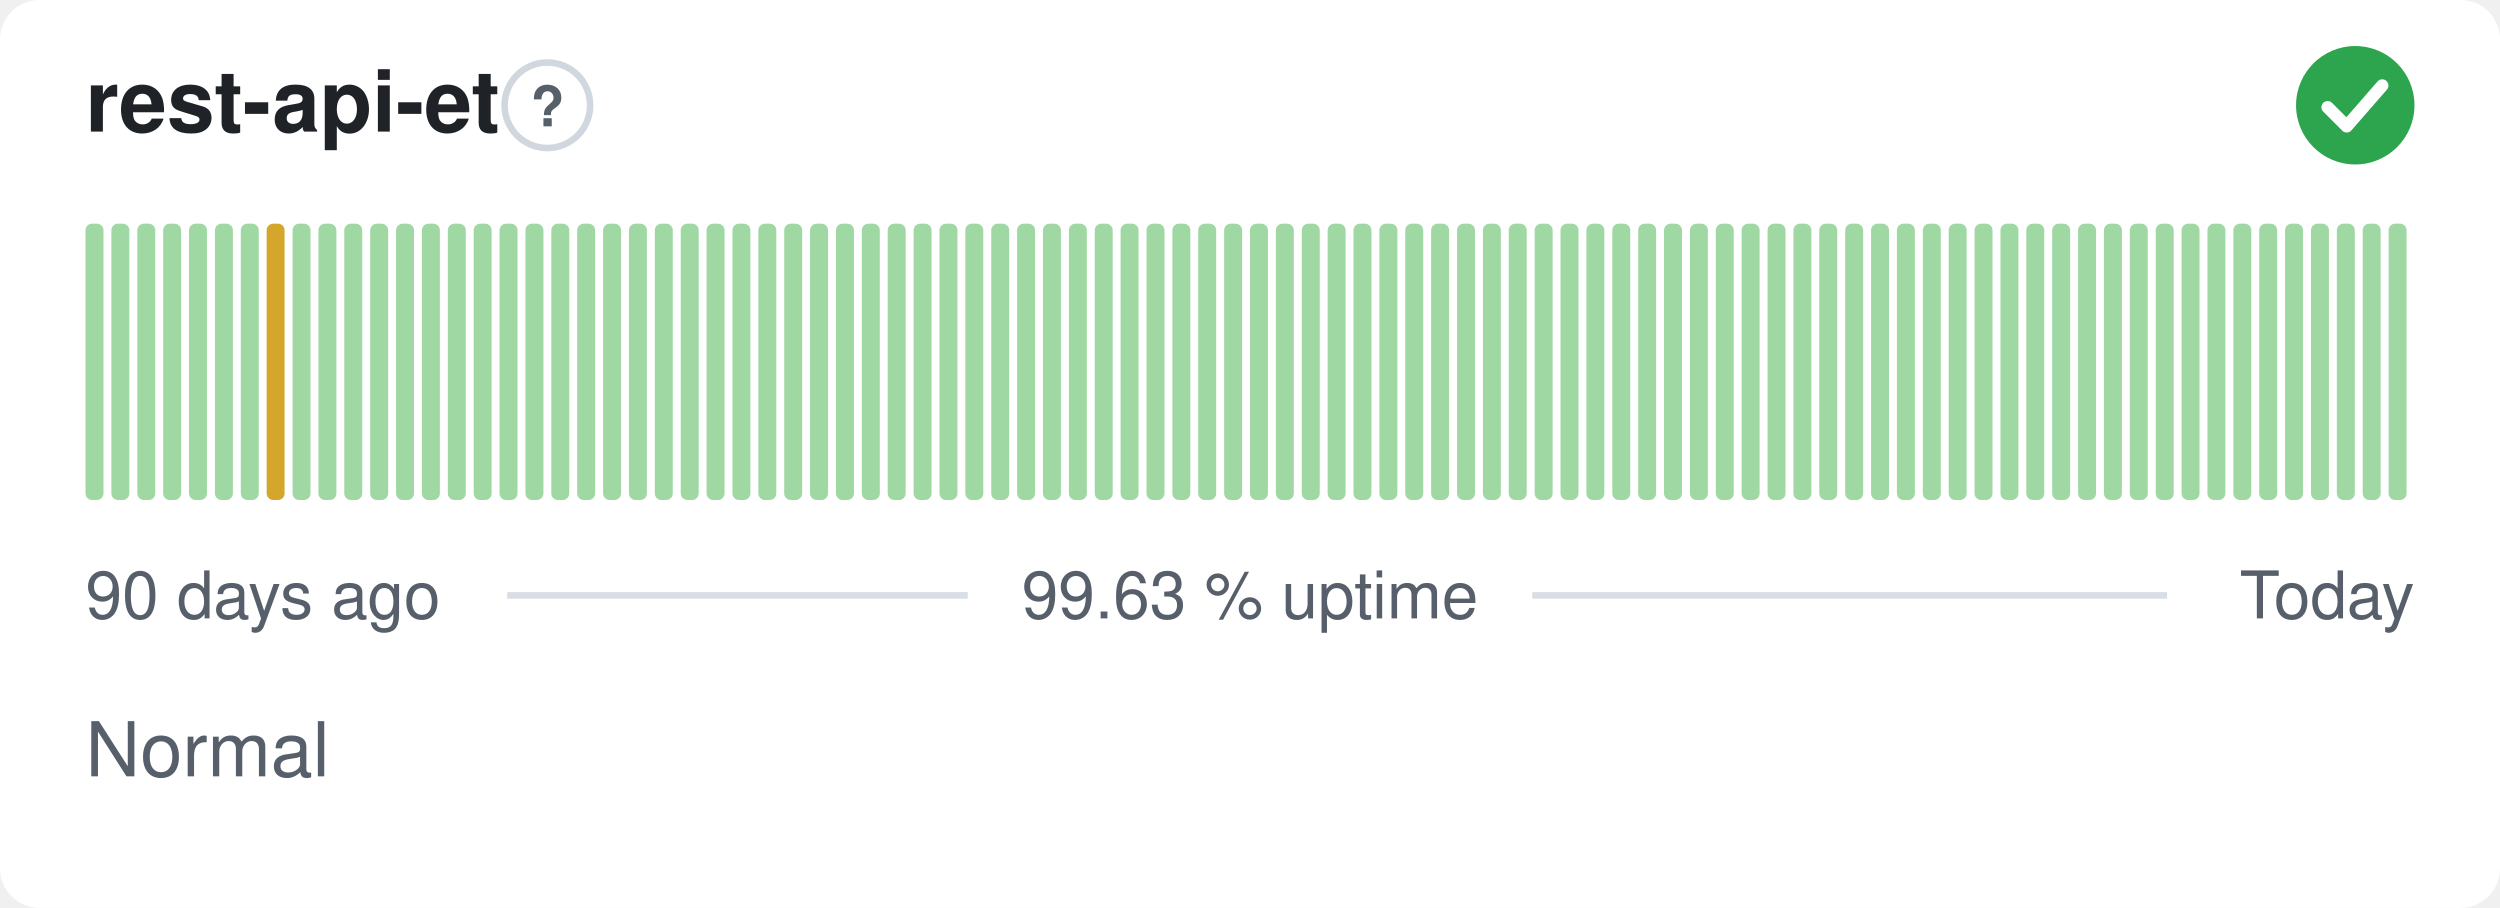
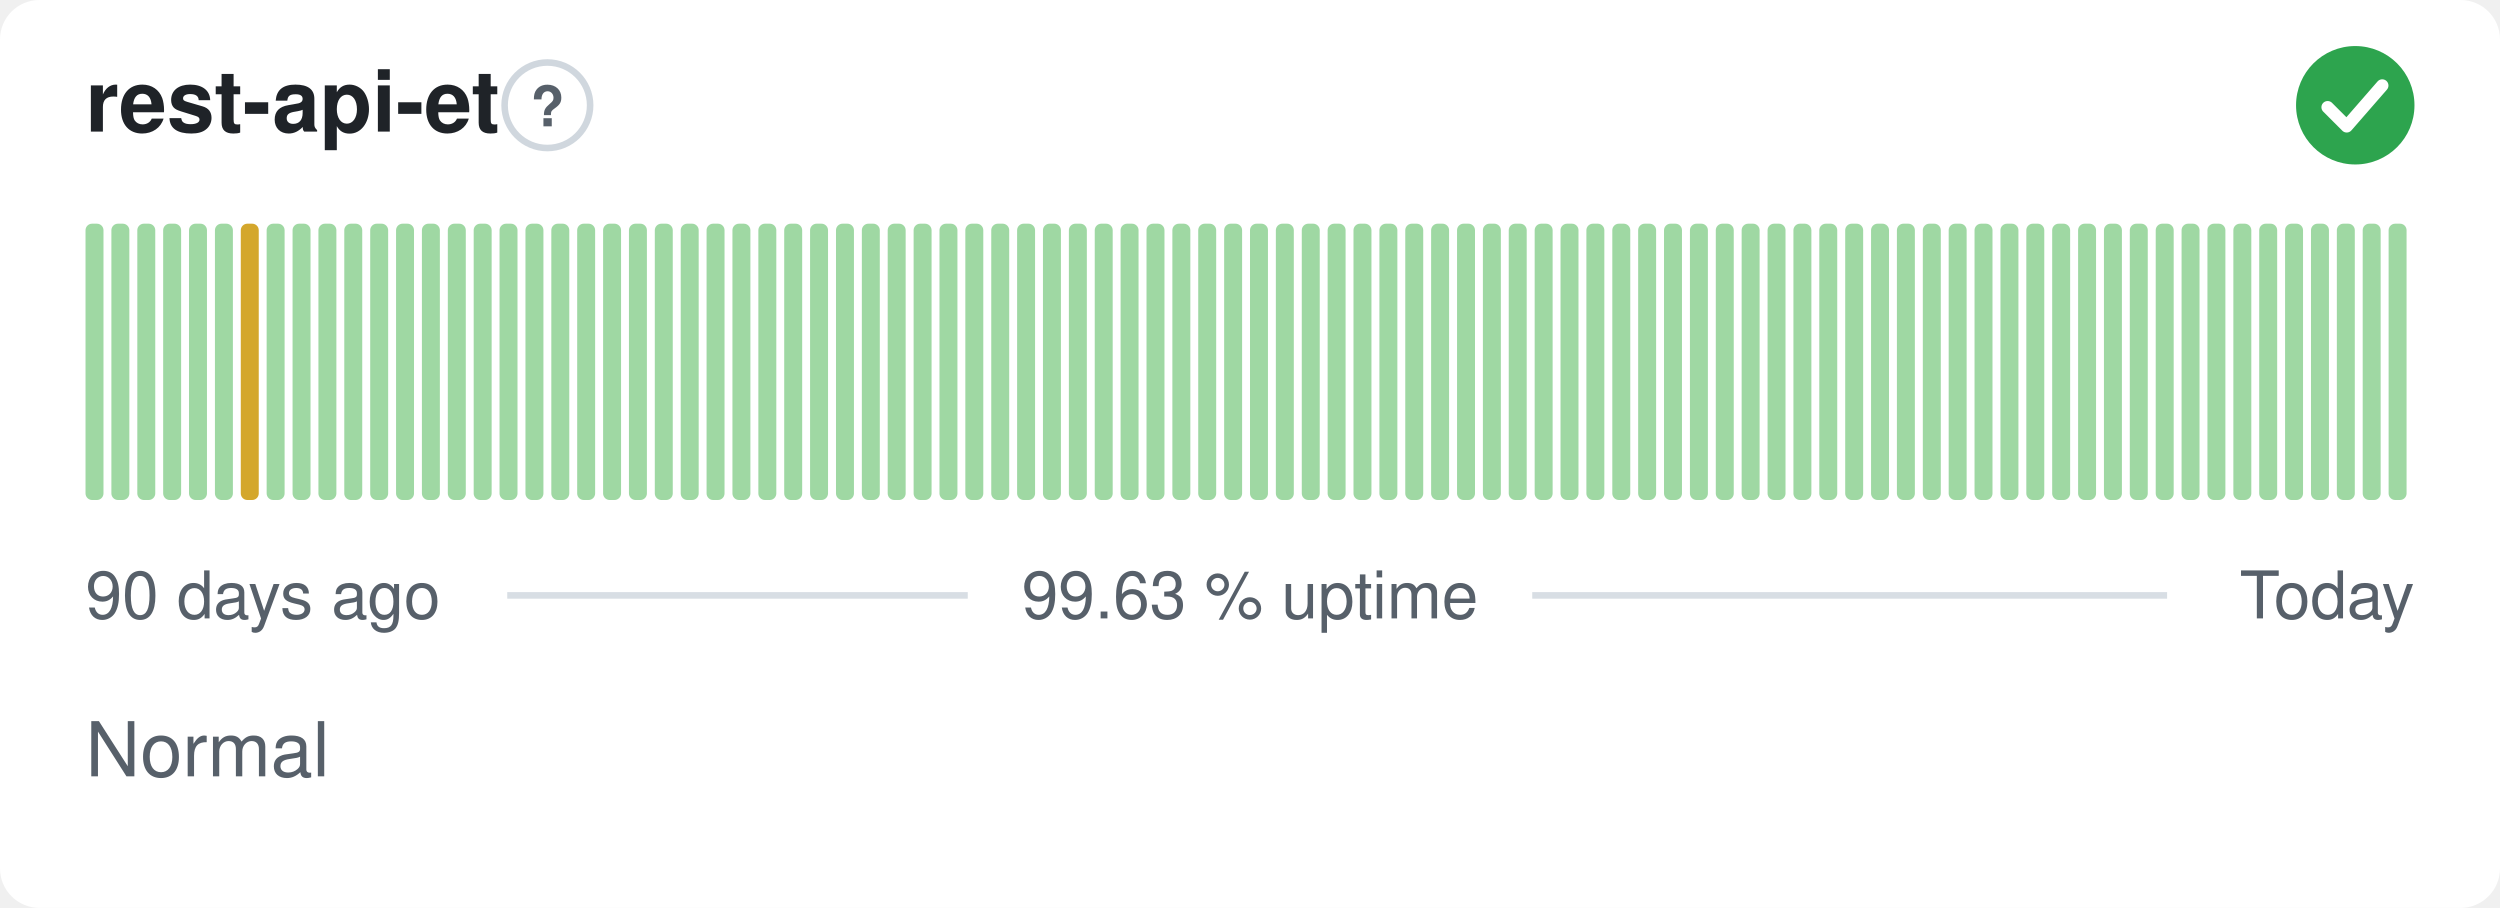
<svg xmlns="http://www.w3.org/2000/svg" width="380" height="138" viewBox="0 0 380 138" role="img" aria-label="rest-api-et: Normal, 99.63 % uptime over the last 90 days" font-family="-apple-system,BlinkMacSystemFont,'Segoe UI',Helvetica,Arial,sans-serif">
  <style>
    @media (prefers-color-scheme: dark) {
      .bg { fill: #0d1117 }
      .title { fill: #e6edf3 }
      .muted { fill: #8b949e }
      .hint { stroke: #30363d }
      .rule { stroke: #30363d }
      .nodata { fill: #21262d }
    }
  </style>
  <rect class="bg" width="380" height="138" rx="6" fill="#ffffff" />
  <text class="title" x="13" y="20" font-size="13" font-weight="600" fill="#1f2328">rest-api-et</text>
  <circle class="hint" cx="83.2" cy="16" r="6.5" fill="none" stroke="#d0d7de" stroke-width="1" />
  <text class="muted" x="83.2" y="19.2" text-anchor="middle" font-size="8.5" font-weight="700" fill="#57606a">?</text>
  <circle cx="358" cy="16" r="9" fill="#2da44e" />
  <path d="M353.80 16.30l2.90 2.90 5.40 -6.20" fill="none" stroke="#fff" stroke-width="1.89" stroke-linecap="round" stroke-linejoin="round" />
  <rect x="13.00" y="34.00" width="2.73" height="42.00" rx="1" fill="#9fd8a3" />
  <rect x="16.93" y="34.00" width="2.73" height="42.00" rx="1" fill="#9fd8a3" />
  <rect x="20.87" y="34.00" width="2.73" height="42.00" rx="1" fill="#9fd8a3" />
  <rect x="24.80" y="34.00" width="2.73" height="42.00" rx="1" fill="#9fd8a3" />
  <rect x="28.73" y="34.00" width="2.73" height="42.00" rx="1" fill="#9fd8a3" />
  <rect x="32.67" y="34.00" width="2.73" height="42.00" rx="1" fill="#9fd8a3" />
-   <rect x="36.60" y="34.00" width="2.73" height="42.00" rx="1" fill="#9fd8a3" />
-   <rect x="40.53" y="34.00" width="2.73" height="42.00" rx="1" fill="#d4a72c" />
+   <rect x="36.60" y="34.00" width="2.73" height="42.00" rx="1" fill="#d4a72c" />
+   <rect x="40.53" y="34.00" width="2.73" height="42.00" rx="1" fill="#9fd8a3" />
  <rect x="44.47" y="34.00" width="2.73" height="42.00" rx="1" fill="#9fd8a3" />
  <rect x="48.40" y="34.00" width="2.73" height="42.00" rx="1" fill="#9fd8a3" />
  <rect x="52.33" y="34.00" width="2.73" height="42.00" rx="1" fill="#9fd8a3" />
  <rect x="56.27" y="34.00" width="2.73" height="42.00" rx="1" fill="#9fd8a3" />
  <rect x="60.20" y="34.00" width="2.73" height="42.00" rx="1" fill="#9fd8a3" />
  <rect x="64.13" y="34.00" width="2.73" height="42.00" rx="1" fill="#9fd8a3" />
  <rect x="68.07" y="34.00" width="2.73" height="42.00" rx="1" fill="#9fd8a3" />
  <rect x="72.00" y="34.00" width="2.73" height="42.00" rx="1" fill="#9fd8a3" />
  <rect x="75.93" y="34.00" width="2.73" height="42.00" rx="1" fill="#9fd8a3" />
  <rect x="79.87" y="34.00" width="2.73" height="42.00" rx="1" fill="#9fd8a3" />
  <rect x="83.80" y="34.00" width="2.73" height="42.00" rx="1" fill="#9fd8a3" />
  <rect x="87.73" y="34.00" width="2.73" height="42.00" rx="1" fill="#9fd8a3" />
  <rect x="91.67" y="34.00" width="2.73" height="42.00" rx="1" fill="#9fd8a3" />
  <rect x="95.60" y="34.00" width="2.73" height="42.00" rx="1" fill="#9fd8a3" />
  <rect x="99.53" y="34.00" width="2.73" height="42.00" rx="1" fill="#9fd8a3" />
  <rect x="103.47" y="34.00" width="2.73" height="42.00" rx="1" fill="#9fd8a3" />
  <rect x="107.40" y="34.00" width="2.73" height="42.00" rx="1" fill="#9fd8a3" />
  <rect x="111.33" y="34.00" width="2.73" height="42.00" rx="1" fill="#9fd8a3" />
  <rect x="115.27" y="34.00" width="2.73" height="42.00" rx="1" fill="#9fd8a3" />
  <rect x="119.20" y="34.00" width="2.73" height="42.00" rx="1" fill="#9fd8a3" />
  <rect x="123.13" y="34.00" width="2.73" height="42.00" rx="1" fill="#9fd8a3" />
  <rect x="127.07" y="34.00" width="2.73" height="42.00" rx="1" fill="#9fd8a3" />
  <rect x="131.00" y="34.00" width="2.73" height="42.00" rx="1" fill="#9fd8a3" />
  <rect x="134.93" y="34.00" width="2.73" height="42.00" rx="1" fill="#9fd8a3" />
  <rect x="138.87" y="34.00" width="2.73" height="42.00" rx="1" fill="#9fd8a3" />
  <rect x="142.80" y="34.00" width="2.73" height="42.00" rx="1" fill="#9fd8a3" />
  <rect x="146.73" y="34.00" width="2.73" height="42.00" rx="1" fill="#9fd8a3" />
  <rect x="150.67" y="34.00" width="2.73" height="42.00" rx="1" fill="#9fd8a3" />
  <rect x="154.60" y="34.00" width="2.73" height="42.00" rx="1" fill="#9fd8a3" />
  <rect x="158.53" y="34.00" width="2.73" height="42.00" rx="1" fill="#9fd8a3" />
  <rect x="162.47" y="34.00" width="2.73" height="42.00" rx="1" fill="#9fd8a3" />
  <rect x="166.40" y="34.00" width="2.73" height="42.00" rx="1" fill="#9fd8a3" />
  <rect x="170.33" y="34.00" width="2.73" height="42.00" rx="1" fill="#9fd8a3" />
  <rect x="174.27" y="34.00" width="2.73" height="42.00" rx="1" fill="#9fd8a3" />
  <rect x="178.20" y="34.00" width="2.73" height="42.00" rx="1" fill="#9fd8a3" />
  <rect x="182.13" y="34.00" width="2.73" height="42.00" rx="1" fill="#9fd8a3" />
  <rect x="186.07" y="34.00" width="2.73" height="42.00" rx="1" fill="#9fd8a3" />
  <rect x="190.00" y="34.00" width="2.73" height="42.00" rx="1" fill="#9fd8a3" />
  <rect x="193.93" y="34.00" width="2.73" height="42.00" rx="1" fill="#9fd8a3" />
  <rect x="197.87" y="34.00" width="2.73" height="42.00" rx="1" fill="#9fd8a3" />
  <rect x="201.80" y="34.00" width="2.73" height="42.00" rx="1" fill="#9fd8a3" />
  <rect x="205.73" y="34.00" width="2.73" height="42.00" rx="1" fill="#9fd8a3" />
  <rect x="209.67" y="34.00" width="2.73" height="42.00" rx="1" fill="#9fd8a3" />
  <rect x="213.60" y="34.00" width="2.73" height="42.00" rx="1" fill="#9fd8a3" />
  <rect x="217.53" y="34.00" width="2.73" height="42.00" rx="1" fill="#9fd8a3" />
  <rect x="221.47" y="34.00" width="2.73" height="42.00" rx="1" fill="#9fd8a3" />
  <rect x="225.40" y="34.00" width="2.73" height="42.00" rx="1" fill="#9fd8a3" />
  <rect x="229.33" y="34.00" width="2.73" height="42.00" rx="1" fill="#9fd8a3" />
  <rect x="233.27" y="34.00" width="2.73" height="42.00" rx="1" fill="#9fd8a3" />
  <rect x="237.20" y="34.00" width="2.73" height="42.00" rx="1" fill="#9fd8a3" />
  <rect x="241.13" y="34.00" width="2.73" height="42.00" rx="1" fill="#9fd8a3" />
  <rect x="245.07" y="34.00" width="2.73" height="42.00" rx="1" fill="#9fd8a3" />
  <rect x="249.00" y="34.00" width="2.73" height="42.00" rx="1" fill="#9fd8a3" />
  <rect x="252.93" y="34.00" width="2.73" height="42.00" rx="1" fill="#9fd8a3" />
  <rect x="256.87" y="34.00" width="2.73" height="42.00" rx="1" fill="#9fd8a3" />
  <rect x="260.80" y="34.00" width="2.73" height="42.00" rx="1" fill="#9fd8a3" />
  <rect x="264.73" y="34.00" width="2.73" height="42.00" rx="1" fill="#9fd8a3" />
  <rect x="268.67" y="34.00" width="2.73" height="42.00" rx="1" fill="#9fd8a3" />
  <rect x="272.60" y="34.00" width="2.73" height="42.00" rx="1" fill="#9fd8a3" />
  <rect x="276.53" y="34.00" width="2.73" height="42.00" rx="1" fill="#9fd8a3" />
  <rect x="280.47" y="34.00" width="2.73" height="42.00" rx="1" fill="#9fd8a3" />
  <rect x="284.40" y="34.00" width="2.73" height="42.00" rx="1" fill="#9fd8a3" />
  <rect x="288.33" y="34.00" width="2.73" height="42.00" rx="1" fill="#9fd8a3" />
  <rect x="292.27" y="34.00" width="2.73" height="42.00" rx="1" fill="#9fd8a3" />
  <rect x="296.20" y="34.00" width="2.73" height="42.00" rx="1" fill="#9fd8a3" />
  <rect x="300.13" y="34.00" width="2.73" height="42.00" rx="1" fill="#9fd8a3" />
  <rect x="304.07" y="34.00" width="2.73" height="42.00" rx="1" fill="#9fd8a3" />
  <rect x="308.00" y="34.00" width="2.73" height="42.00" rx="1" fill="#9fd8a3" />
  <rect x="311.93" y="34.00" width="2.73" height="42.00" rx="1" fill="#9fd8a3" />
  <rect x="315.87" y="34.00" width="2.73" height="42.00" rx="1" fill="#9fd8a3" />
  <rect x="319.80" y="34.00" width="2.73" height="42.00" rx="1" fill="#9fd8a3" />
  <rect x="323.73" y="34.00" width="2.73" height="42.00" rx="1" fill="#9fd8a3" />
  <rect x="327.67" y="34.00" width="2.73" height="42.00" rx="1" fill="#9fd8a3" />
  <rect x="331.60" y="34.00" width="2.73" height="42.00" rx="1" fill="#9fd8a3" />
  <rect x="335.53" y="34.00" width="2.73" height="42.00" rx="1" fill="#9fd8a3" />
  <rect x="339.47" y="34.00" width="2.73" height="42.00" rx="1" fill="#9fd8a3" />
  <rect x="343.40" y="34.00" width="2.73" height="42.00" rx="1" fill="#9fd8a3" />
  <rect x="347.33" y="34.00" width="2.73" height="42.00" rx="1" fill="#9fd8a3" />
  <rect x="351.27" y="34.00" width="2.73" height="42.00" rx="1" fill="#9fd8a3" />
  <rect x="355.20" y="34.00" width="2.73" height="42.00" rx="1" fill="#9fd8a3" />
  <rect x="359.13" y="34.00" width="2.73" height="42.00" rx="1" fill="#9fd8a3" />
  <rect x="363.07" y="34.00" width="2.73" height="42.00" rx="1" fill="#9fd8a3" />
  <text class="muted" x="13" y="94" font-size="10" fill="#57606a">90 days ago</text>
  <text class="muted" x="190" y="94" text-anchor="middle" font-size="10" fill="#57606a">99.63 % uptime</text>
  <text class="muted" x="367" y="94" text-anchor="end" font-size="10" fill="#57606a">Today</text>
  <line class="rule" x1="77.1" y1="90.5" x2="147.1" y2="90.5" stroke="#d8dee4" stroke-width="1" />
  <line class="rule" x1="232.9" y1="90.5" x2="329.4" y2="90.5" stroke="#d8dee4" stroke-width="1" />
  <text class="muted" x="13" y="118" font-size="11.5" fill="#57606a">Normal</text>
</svg>
